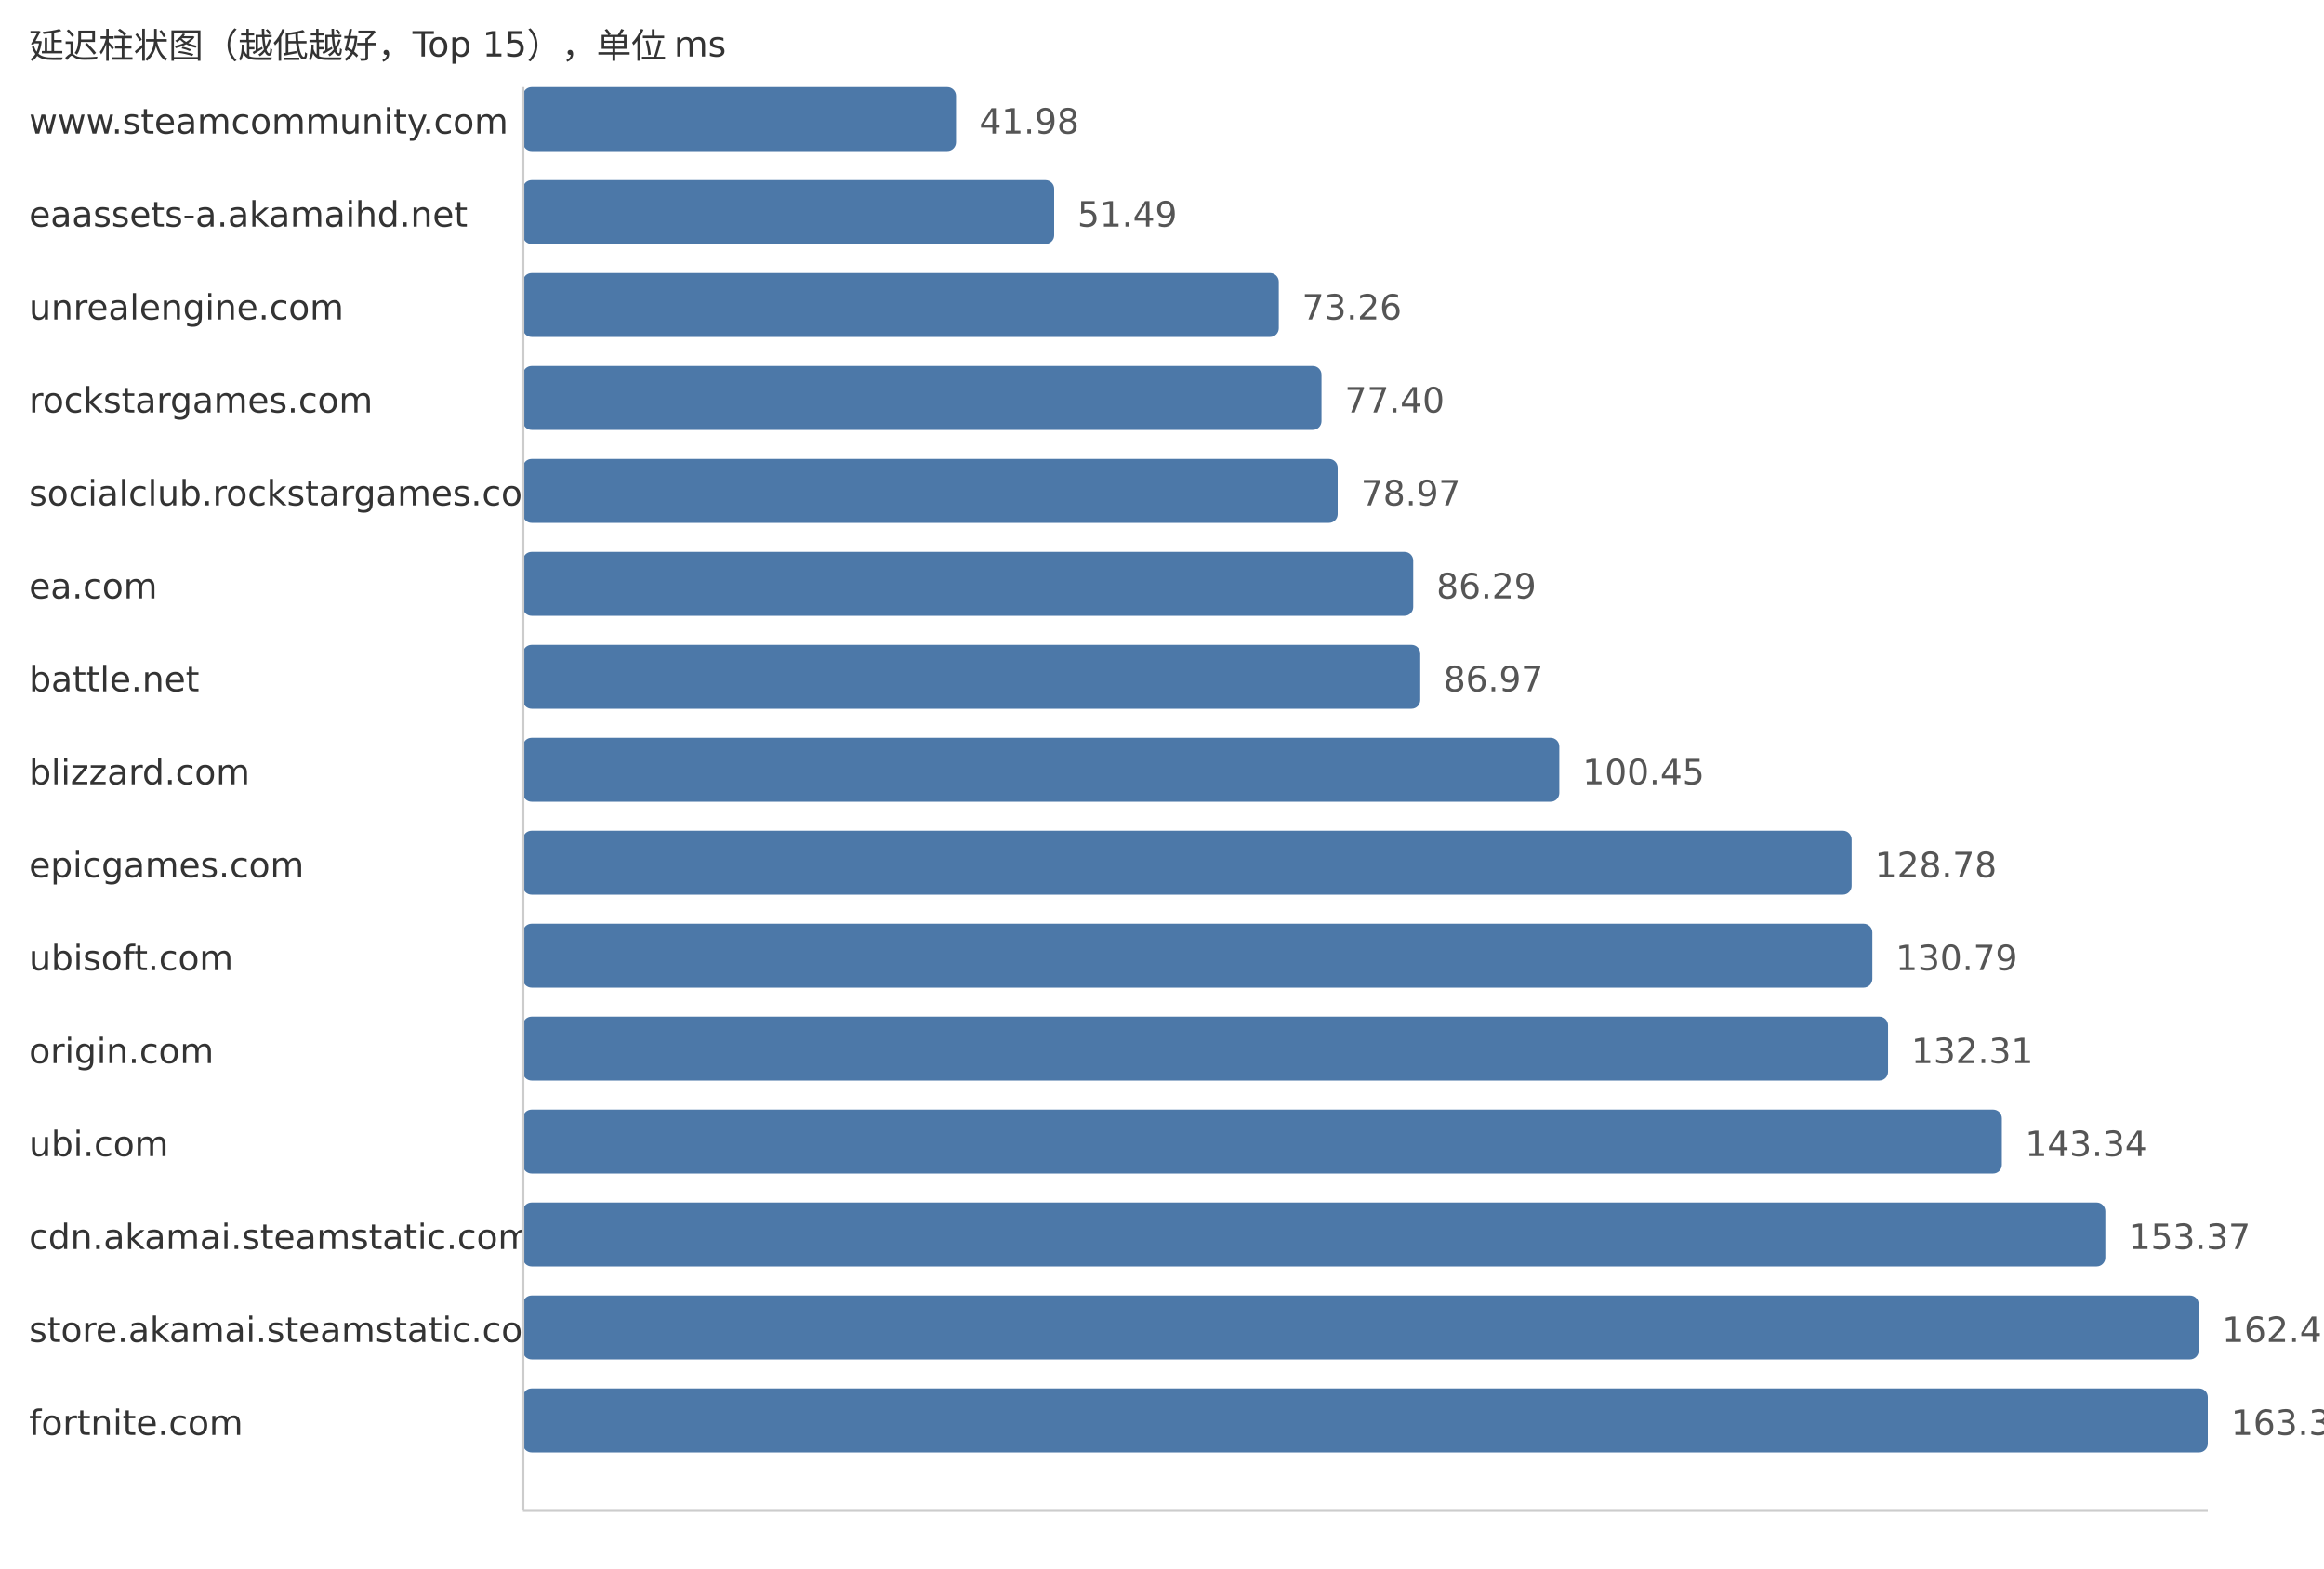
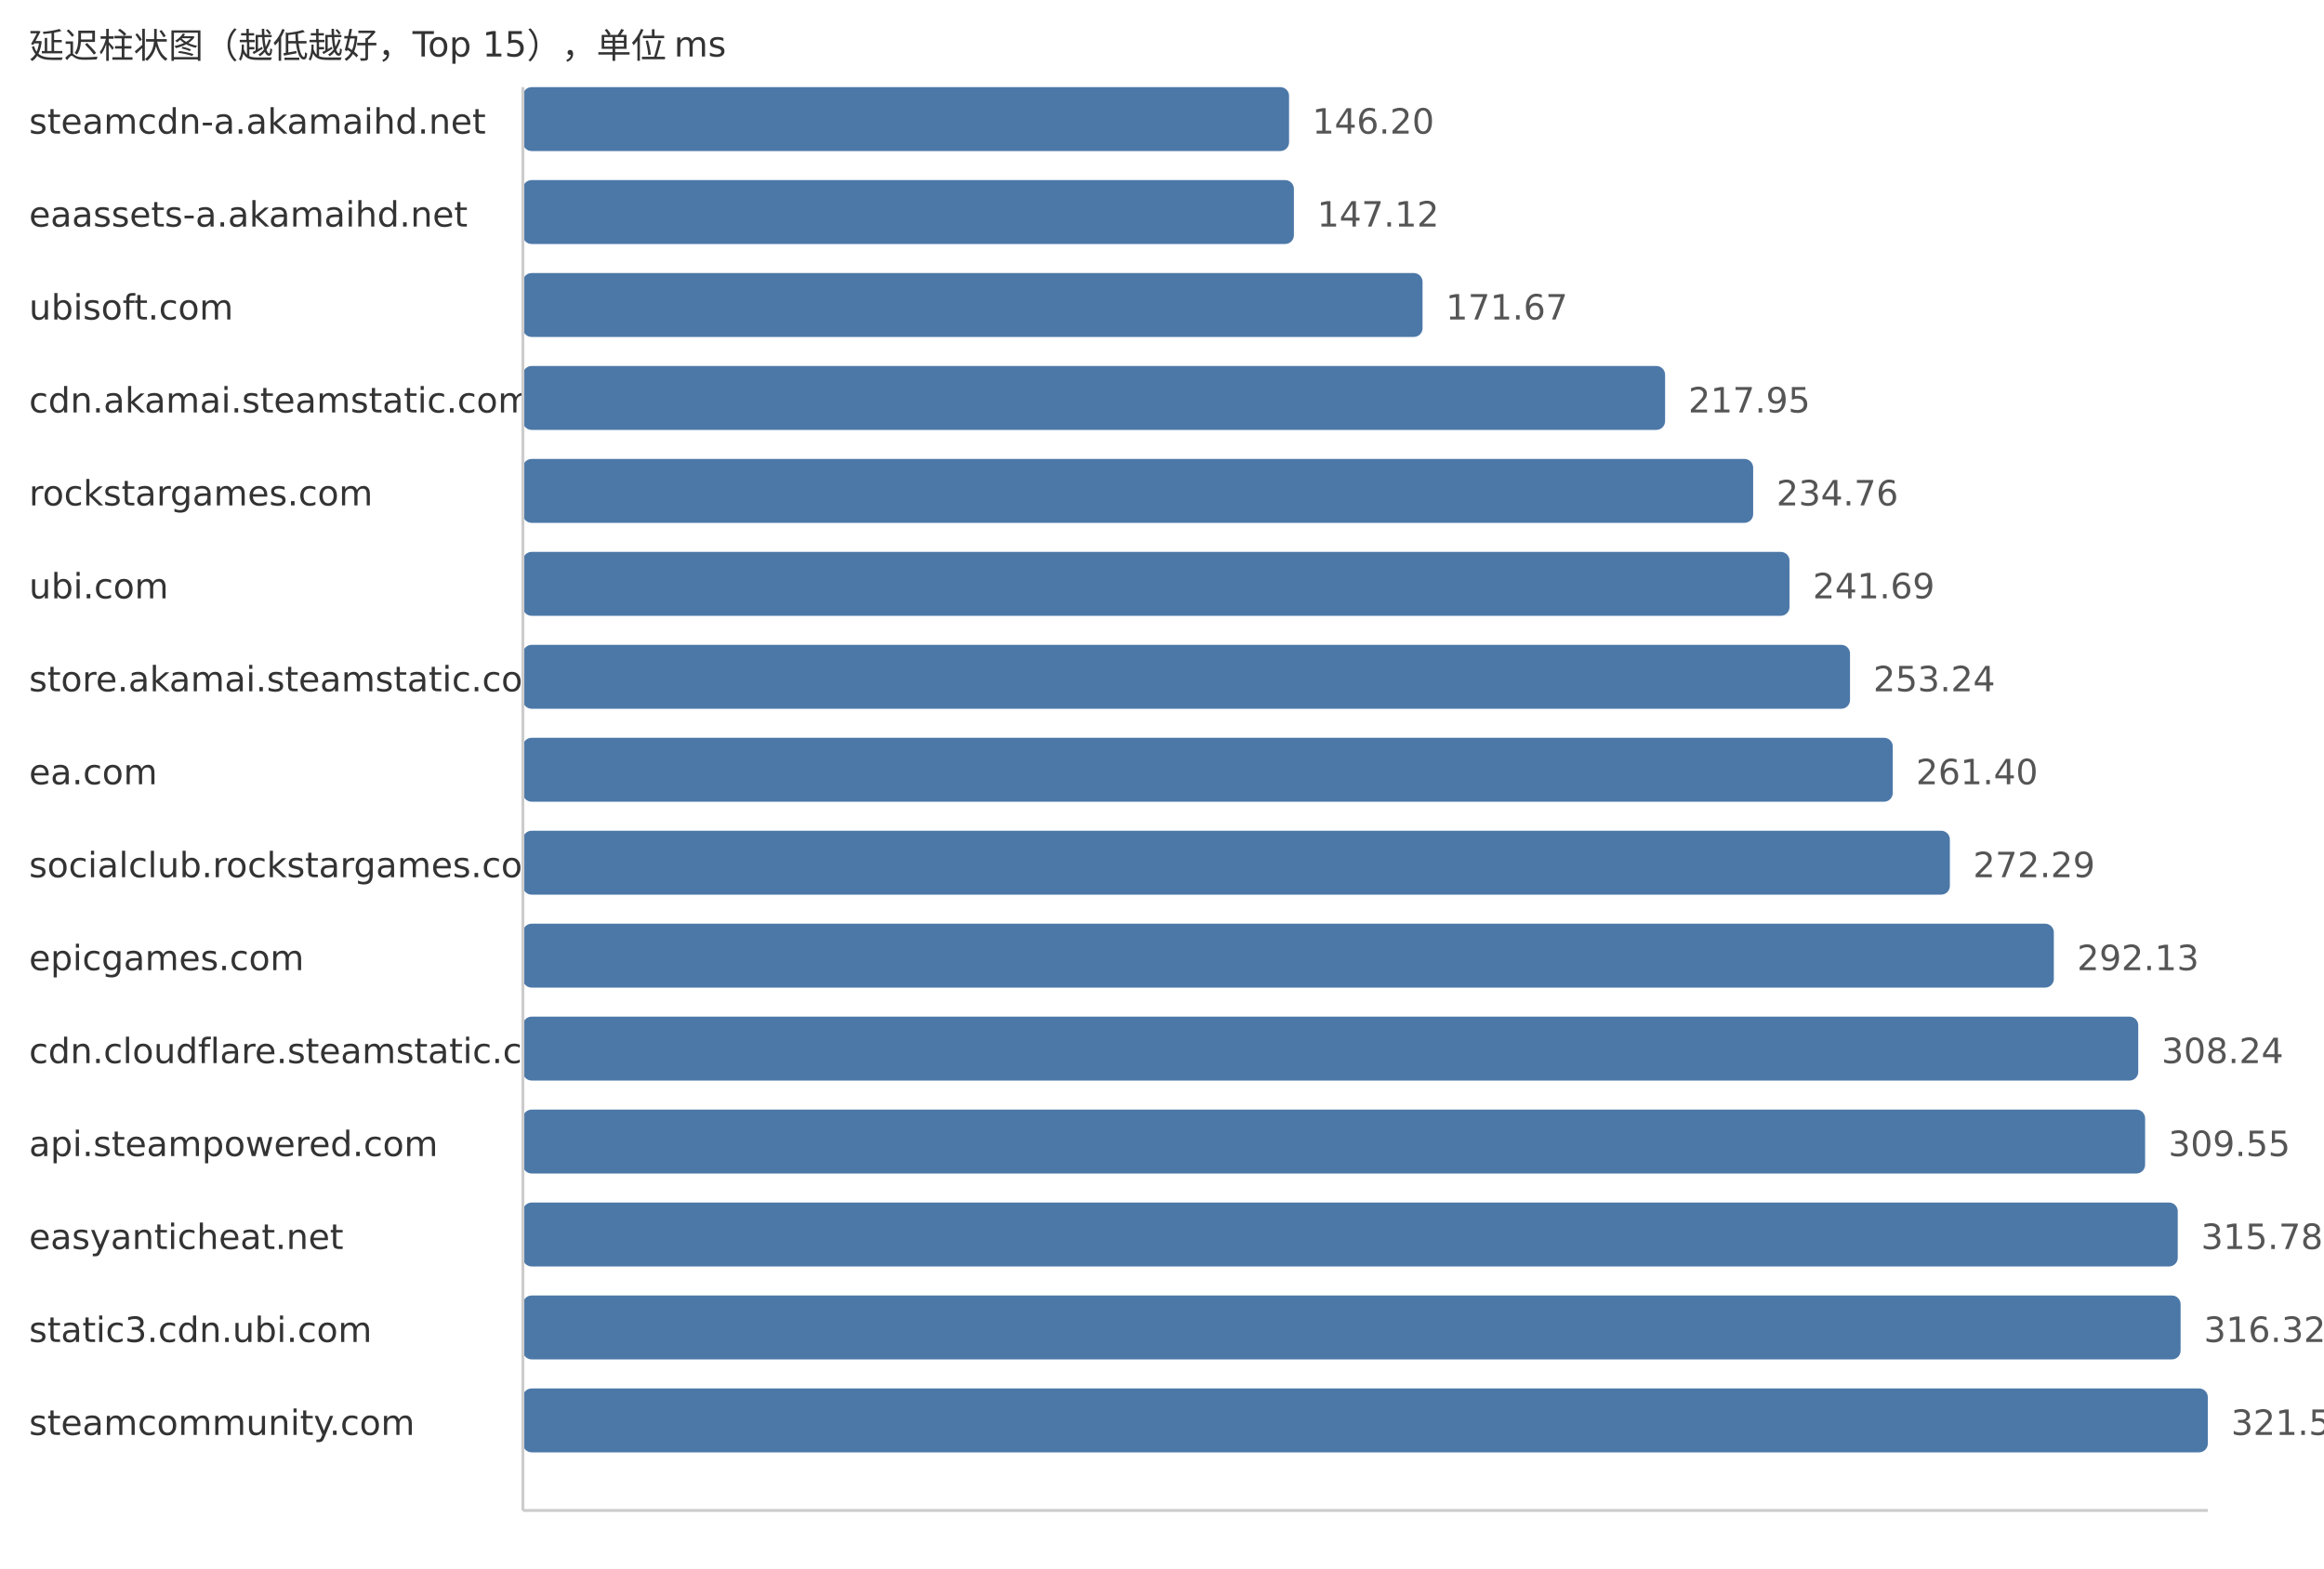
<svg xmlns="http://www.w3.org/2000/svg" width="800" height="540">
  <style> .label{font-family:DejaVu Sans,Verdana,Geneva,sans-serif;font-size:12px;fill:#333} .value{font-family:DejaVu Sans,Verdana,Geneva,sans-serif;font-size:12px;fill:#555} </style>
  <text x="10" y="20" class="label">延迟柱状图（越低越好，Top 15），单位 ms</text>
-   <text x="10" y="46" class="label">www.steamcommunity.com</text>
-   <rect x="180" y="30" width="149.1" height="22" fill="#4c78a8" rx="3" />
-   <text x="337.1" y="46" class="value">41.98</text>
+   <text x="10" y="46" class="label">steamcdn-a.akamaihd.net</text>
+   <rect x="180" y="30" width="263.74" height="22" fill="#4c78a8" rx="3" />
+   <text x="451.74" y="46" class="value">146.20</text>
  <text x="10" y="78" class="label">eaassets-a.akamaihd.net</text>
-   <rect x="180" y="62" width="182.88" height="22" fill="#4c78a8" rx="3" />
-   <text x="370.88" y="78" class="value">51.49</text>
-   <text x="10" y="110" class="label">unrealengine.com</text>
-   <rect x="180" y="94" width="260.2" height="22" fill="#4c78a8" rx="3" />
-   <text x="448.2" y="110" class="value">73.26</text>
-   <text x="10" y="142" class="label">rockstargames.com</text>
-   <rect x="180" y="126" width="274.91" height="22" fill="#4c78a8" rx="3" />
-   <text x="462.91" y="142" class="value">77.40</text>
-   <text x="10" y="174" class="label">socialclub.rockstargames.com</text>
-   <rect x="180" y="158" width="280.48" height="22" fill="#4c78a8" rx="3" />
-   <text x="468.48" y="174" class="value">78.97</text>
-   <text x="10" y="206" class="label">ea.com</text>
-   <rect x="180" y="190" width="306.48" height="22" fill="#4c78a8" rx="3" />
-   <text x="494.48" y="206" class="value">86.29</text>
-   <text x="10" y="238" class="label">battle.net</text>
-   <rect x="180" y="222" width="308.9" height="22" fill="#4c78a8" rx="3" />
-   <text x="496.9" y="238" class="value">86.97</text>
-   <text x="10" y="270" class="label">blizzard.com</text>
-   <rect x="180" y="254" width="356.77" height="22" fill="#4c78a8" rx="3" />
-   <text x="544.77" y="270" class="value">100.45</text>
-   <text x="10" y="302" class="label">epicgames.com</text>
-   <rect x="180" y="286" width="457.39" height="22" fill="#4c78a8" rx="3" />
-   <text x="645.39" y="302" class="value">128.78</text>
-   <text x="10" y="334" class="label">ubisoft.com</text>
-   <rect x="180" y="318" width="464.53" height="22" fill="#4c78a8" rx="3" />
-   <text x="652.53" y="334" class="value">130.79</text>
-   <text x="10" y="366" class="label">origin.com</text>
-   <rect x="180" y="350" width="469.93" height="22" fill="#4c78a8" rx="3" />
-   <text x="657.93" y="366" class="value">132.31</text>
-   <text x="10" y="398" class="label">ubi.com</text>
-   <rect x="180" y="382" width="509.11" height="22" fill="#4c78a8" rx="3" />
-   <text x="697.11" y="398" class="value">143.34</text>
-   <text x="10" y="430" class="label">cdn.akamai.steamstatic.com</text>
-   <rect x="180" y="414" width="544.73" height="22" fill="#4c78a8" rx="3" />
-   <text x="732.73" y="430" class="value">153.37</text>
-   <text x="10" y="462" class="label">store.akamai.steamstatic.com</text>
-   <rect x="180" y="446" width="576.87" height="22" fill="#4c78a8" rx="3" />
-   <text x="764.87" y="462" class="value">162.42</text>
-   <text x="10" y="494" class="label">fortnite.com</text>
+   <rect x="180" y="62" width="265.4" height="22" fill="#4c78a8" rx="3" />
+   <text x="453.4" y="78" class="value">147.12</text>
+   <text x="10" y="110" class="label">ubisoft.com</text>
+   <rect x="180" y="94" width="309.69" height="22" fill="#4c78a8" rx="3" />
+   <text x="497.69" y="110" class="value">171.67</text>
+   <text x="10" y="142" class="label">cdn.akamai.steamstatic.com</text>
+   <rect x="180" y="126" width="393.18" height="22" fill="#4c78a8" rx="3" />
+   <text x="581.18" y="142" class="value">217.95</text>
+   <text x="10" y="174" class="label">rockstargames.com</text>
+   <rect x="180" y="158" width="423.5" height="22" fill="#4c78a8" rx="3" />
+   <text x="611.5" y="174" class="value">234.76</text>
+   <text x="10" y="206" class="label">ubi.com</text>
+   <rect x="180" y="190" width="436.01" height="22" fill="#4c78a8" rx="3" />
+   <text x="624.01" y="206" class="value">241.69</text>
+   <text x="10" y="238" class="label">store.akamai.steamstatic.com</text>
+   <rect x="180" y="222" width="456.84" height="22" fill="#4c78a8" rx="3" />
+   <text x="644.84" y="238" class="value">253.24</text>
+   <text x="10" y="270" class="label">ea.com</text>
+   <rect x="180" y="254" width="471.56" height="22" fill="#4c78a8" rx="3" />
+   <text x="659.56" y="270" class="value">261.40</text>
+   <text x="10" y="302" class="label">socialclub.rockstargames.com</text>
+   <rect x="180" y="286" width="491.21" height="22" fill="#4c78a8" rx="3" />
+   <text x="679.21" y="302" class="value">272.29</text>
+   <text x="10" y="334" class="label">epicgames.com</text>
+   <rect x="180" y="318" width="527.0" height="22" fill="#4c78a8" rx="3" />
+   <text x="715.0" y="334" class="value">292.13</text>
+   <text x="10" y="366" class="label">cdn.cloudflare.steamstatic.com</text>
+   <rect x="180" y="350" width="556.06" height="22" fill="#4c78a8" rx="3" />
+   <text x="744.06" y="366" class="value">308.24</text>
+   <text x="10" y="398" class="label">api.steampowered.com</text>
+   <rect x="180" y="382" width="558.42" height="22" fill="#4c78a8" rx="3" />
+   <text x="746.42" y="398" class="value">309.55</text>
+   <text x="10" y="430" class="label">easyanticheat.net</text>
+   <rect x="180" y="414" width="569.66" height="22" fill="#4c78a8" rx="3" />
+   <text x="757.66" y="430" class="value">315.78</text>
+   <text x="10" y="462" class="label">static3.cdn.ubi.com</text>
+   <rect x="180" y="446" width="570.64" height="22" fill="#4c78a8" rx="3" />
+   <text x="758.64" y="462" class="value">316.32</text>
+   <text x="10" y="494" class="label">steamcommunity.com</text>
  <rect x="180" y="478" width="580.0" height="22" fill="#4c78a8" rx="3" />
-   <text x="768.0" y="494" class="value">163.30</text>
+   <text x="768.0" y="494" class="value">321.51</text>
  <line x1="180" y1="30" x2="180" y2="520" stroke="#ccc" />
  <line x1="180" y1="520" x2="760" y2="520" stroke="#ccc" />
</svg>
